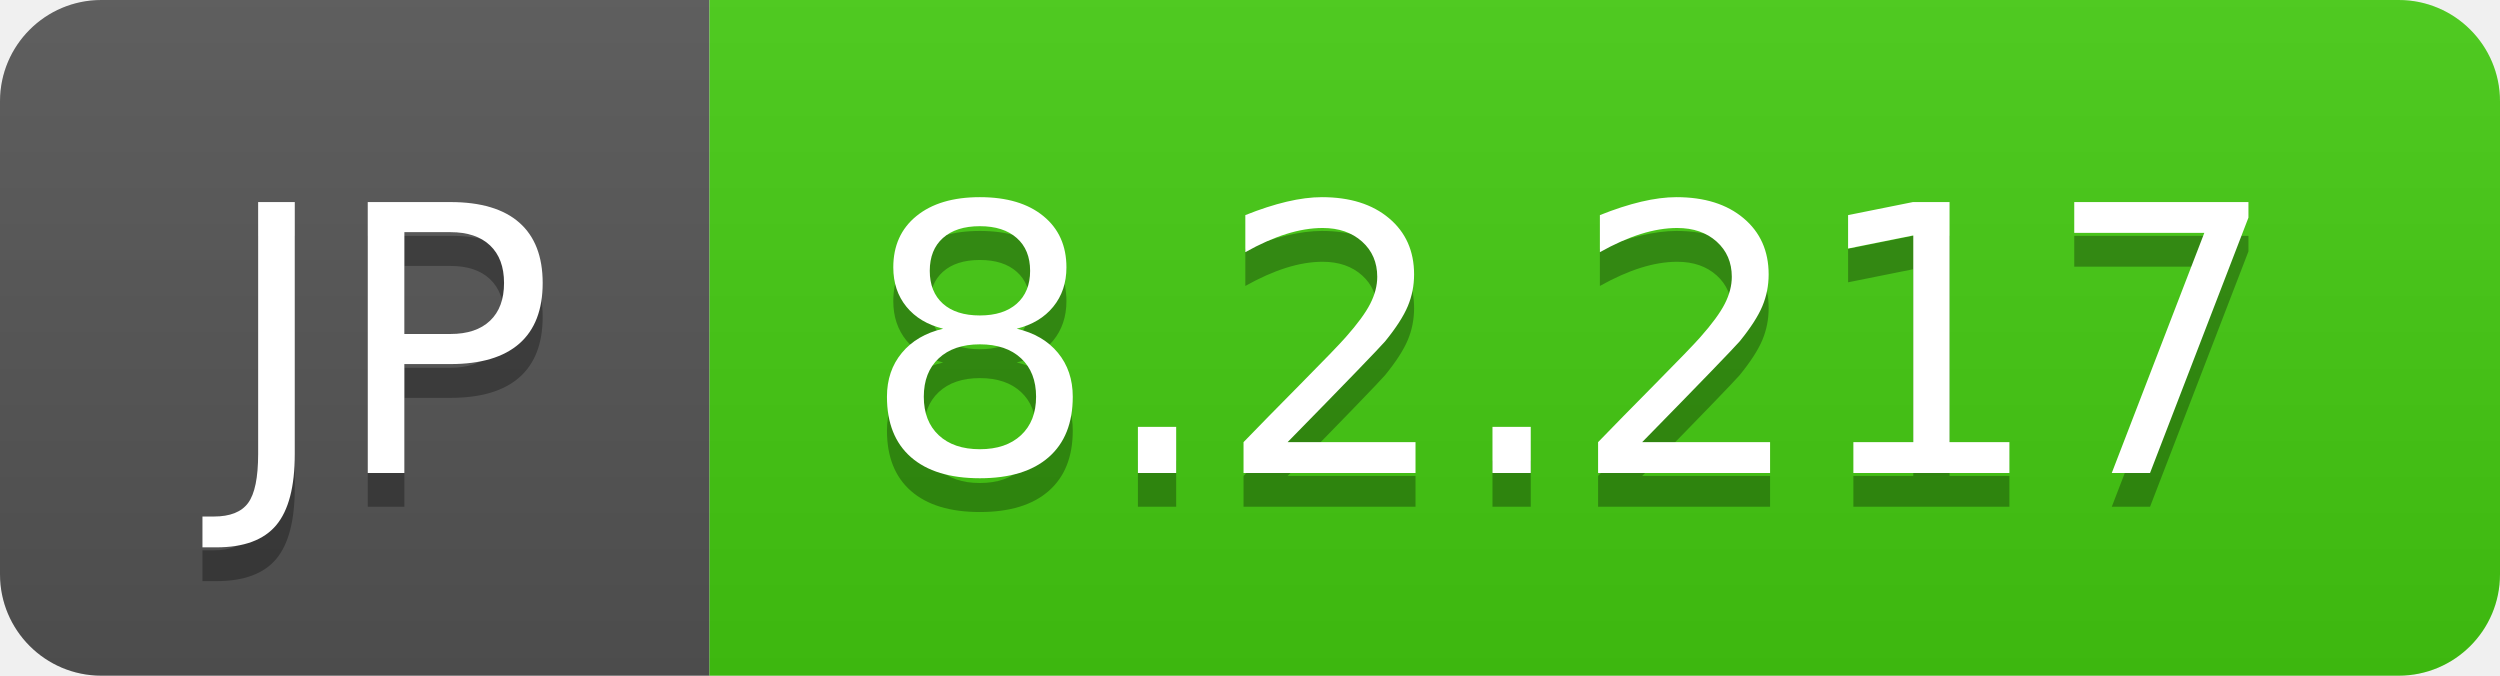
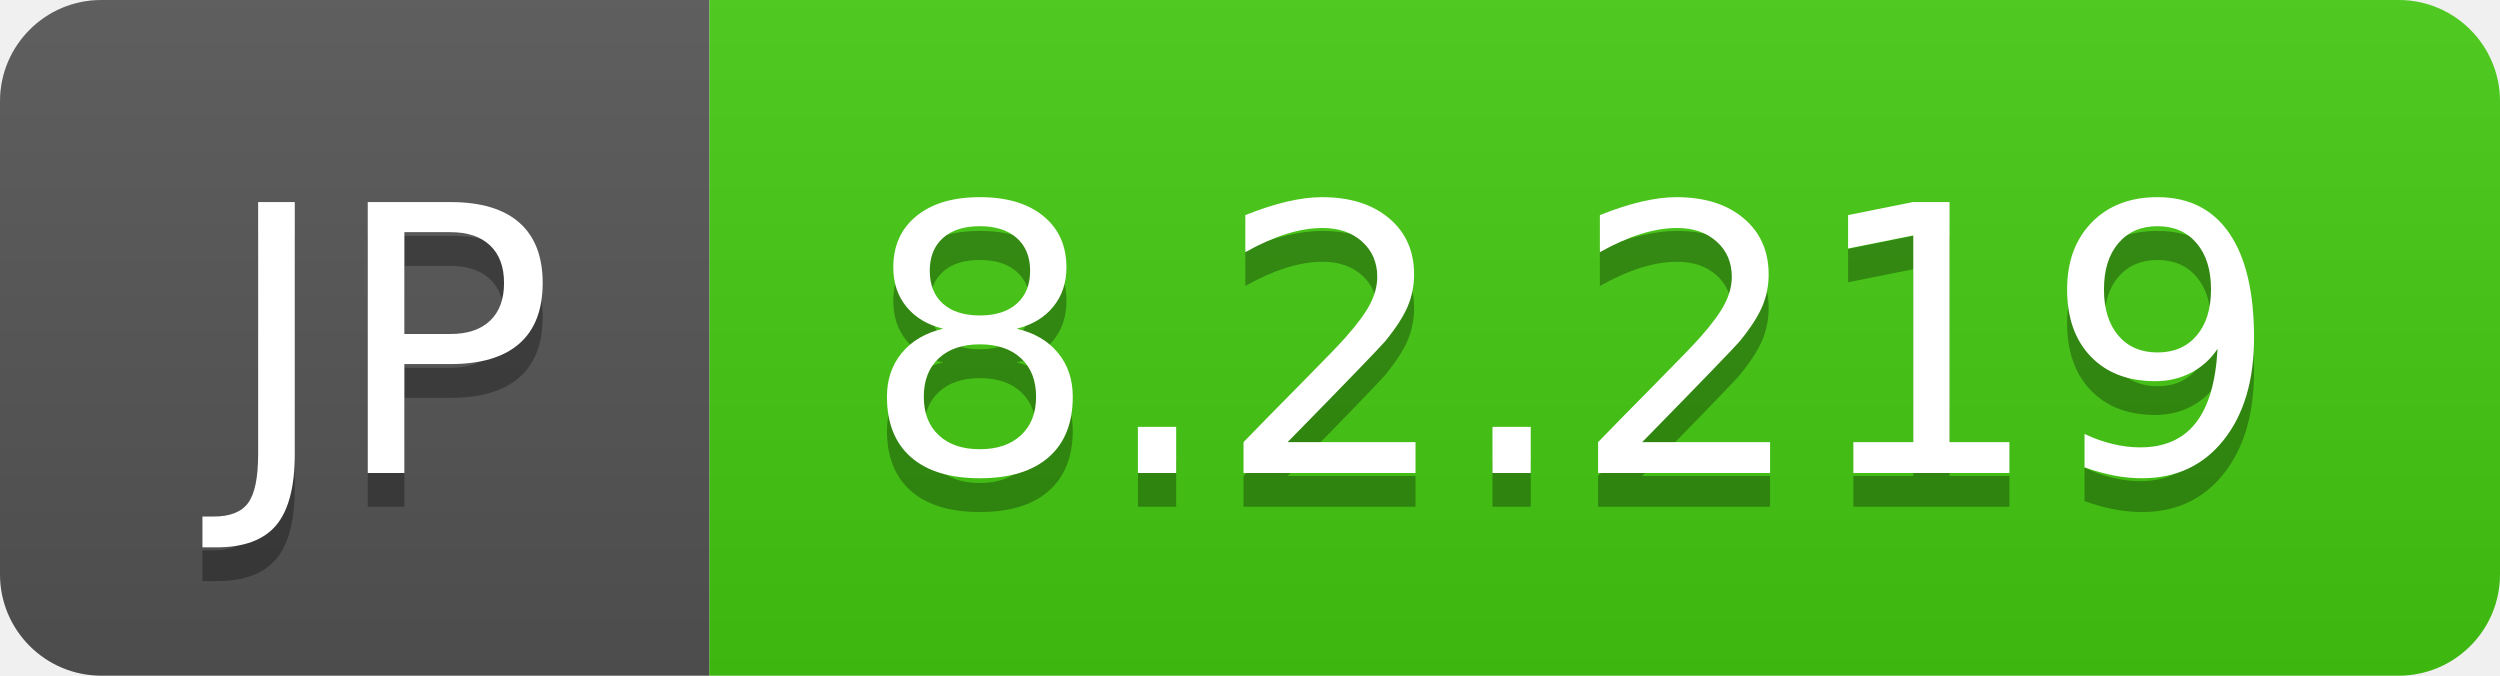
- <svg xmlns="http://www.w3.org/2000/svg" width="74" height="20" role="img" aria-label="JP: 8.2.217">
+ <svg xmlns="http://www.w3.org/2000/svg" width="74" height="20" role="img" aria-label="JP: 8.2.219">
  <linearGradient id="s" x2="0" y2="100%">
    <stop offset="0" stop-color="#bbb" stop-opacity=".1" />
    <stop offset="1" stop-opacity=".1" />
  </linearGradient>
  <clipPath id="r">
    <rect width="74" height="20" rx="3" fill="#fff" />
  </clipPath>
  <g clip-path="url(#r)">
    <rect width="21" height="20" fill="#555" />
    <rect x="21" width="53" height="20" fill="#4c1" />
    <rect width="74" height="20" fill="url(#s)" />
  </g>
  <g fill="#fff" text-anchor="middle" font-family="Verdana,Geneva,DejaVu Sans,sans-serif" text-rendering="geometricPrecision" font-size="110">
    <text aria-hidden="true" x="115" y="150" fill="#010101" fill-opacity=".3" transform="scale(.1)" textLength="110">JP</text>
    <text x="115" y="140" transform="scale(.1)" fill="#fff" textLength="110">JP</text>
-     <text aria-hidden="true" x="465" y="150" fill="#010101" fill-opacity=".3" transform="scale(.1)" textLength="430">8.2.217</text>
-     <text x="465" y="140" transform="scale(.1)" fill="#fff" textLength="430">8.2.217</text>
+     <text aria-hidden="true" x="465" y="150" fill="#010101" fill-opacity=".3" transform="scale(.1)" textLength="430">8.2.219</text>
+     <text x="465" y="140" transform="scale(.1)" fill="#fff" textLength="430">8.2.219</text>
  </g>
</svg>
